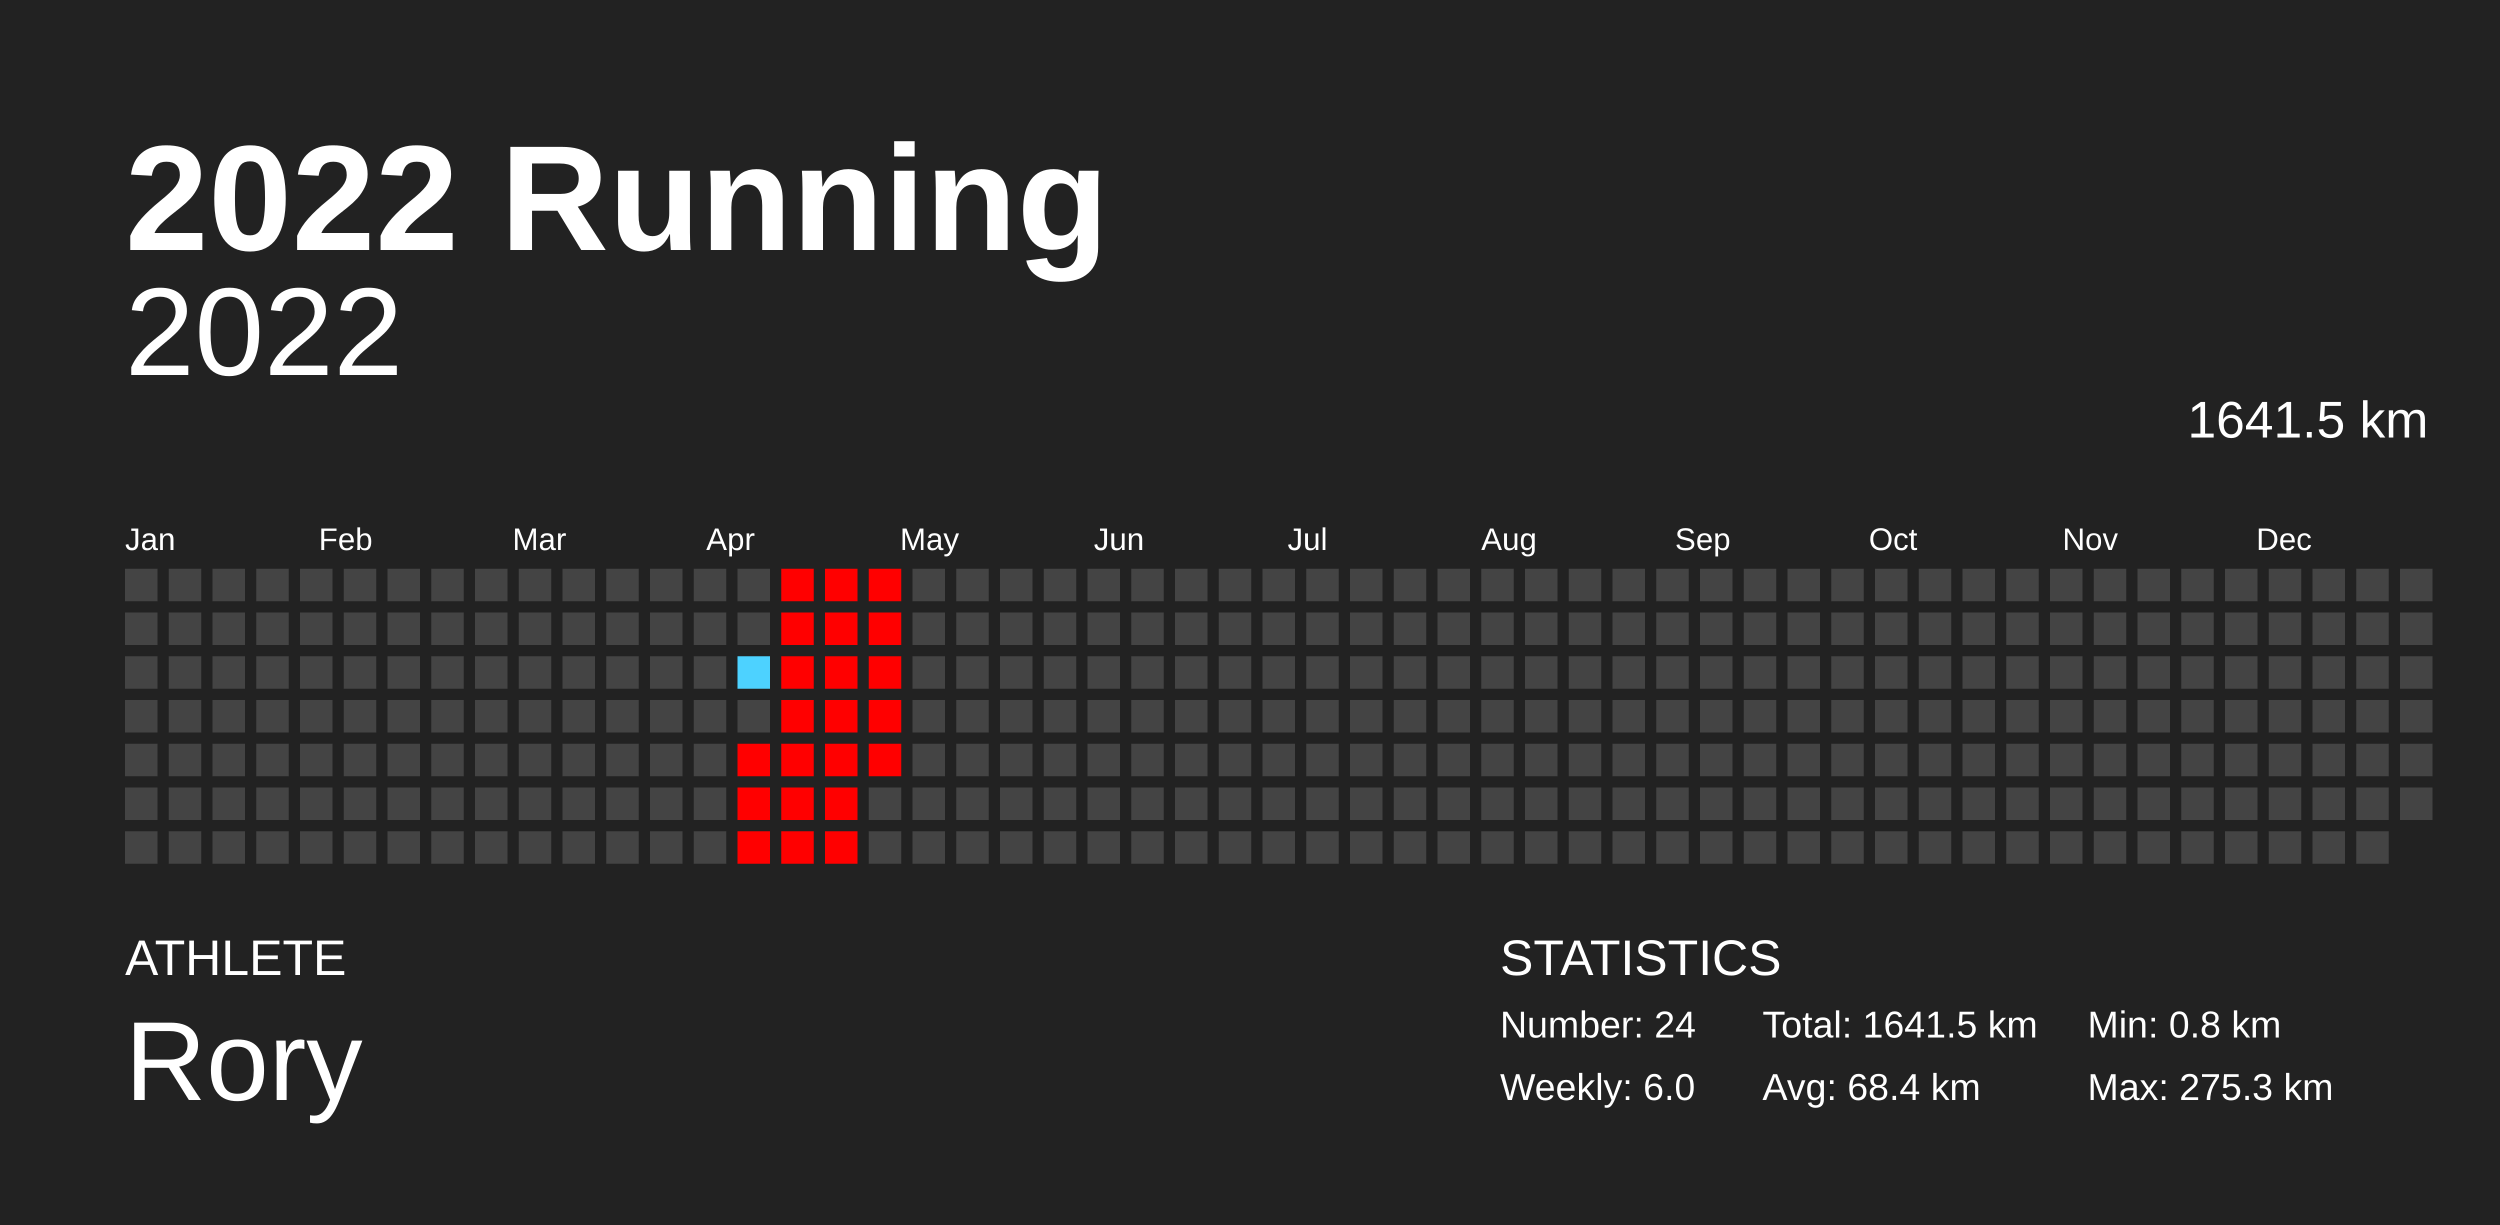
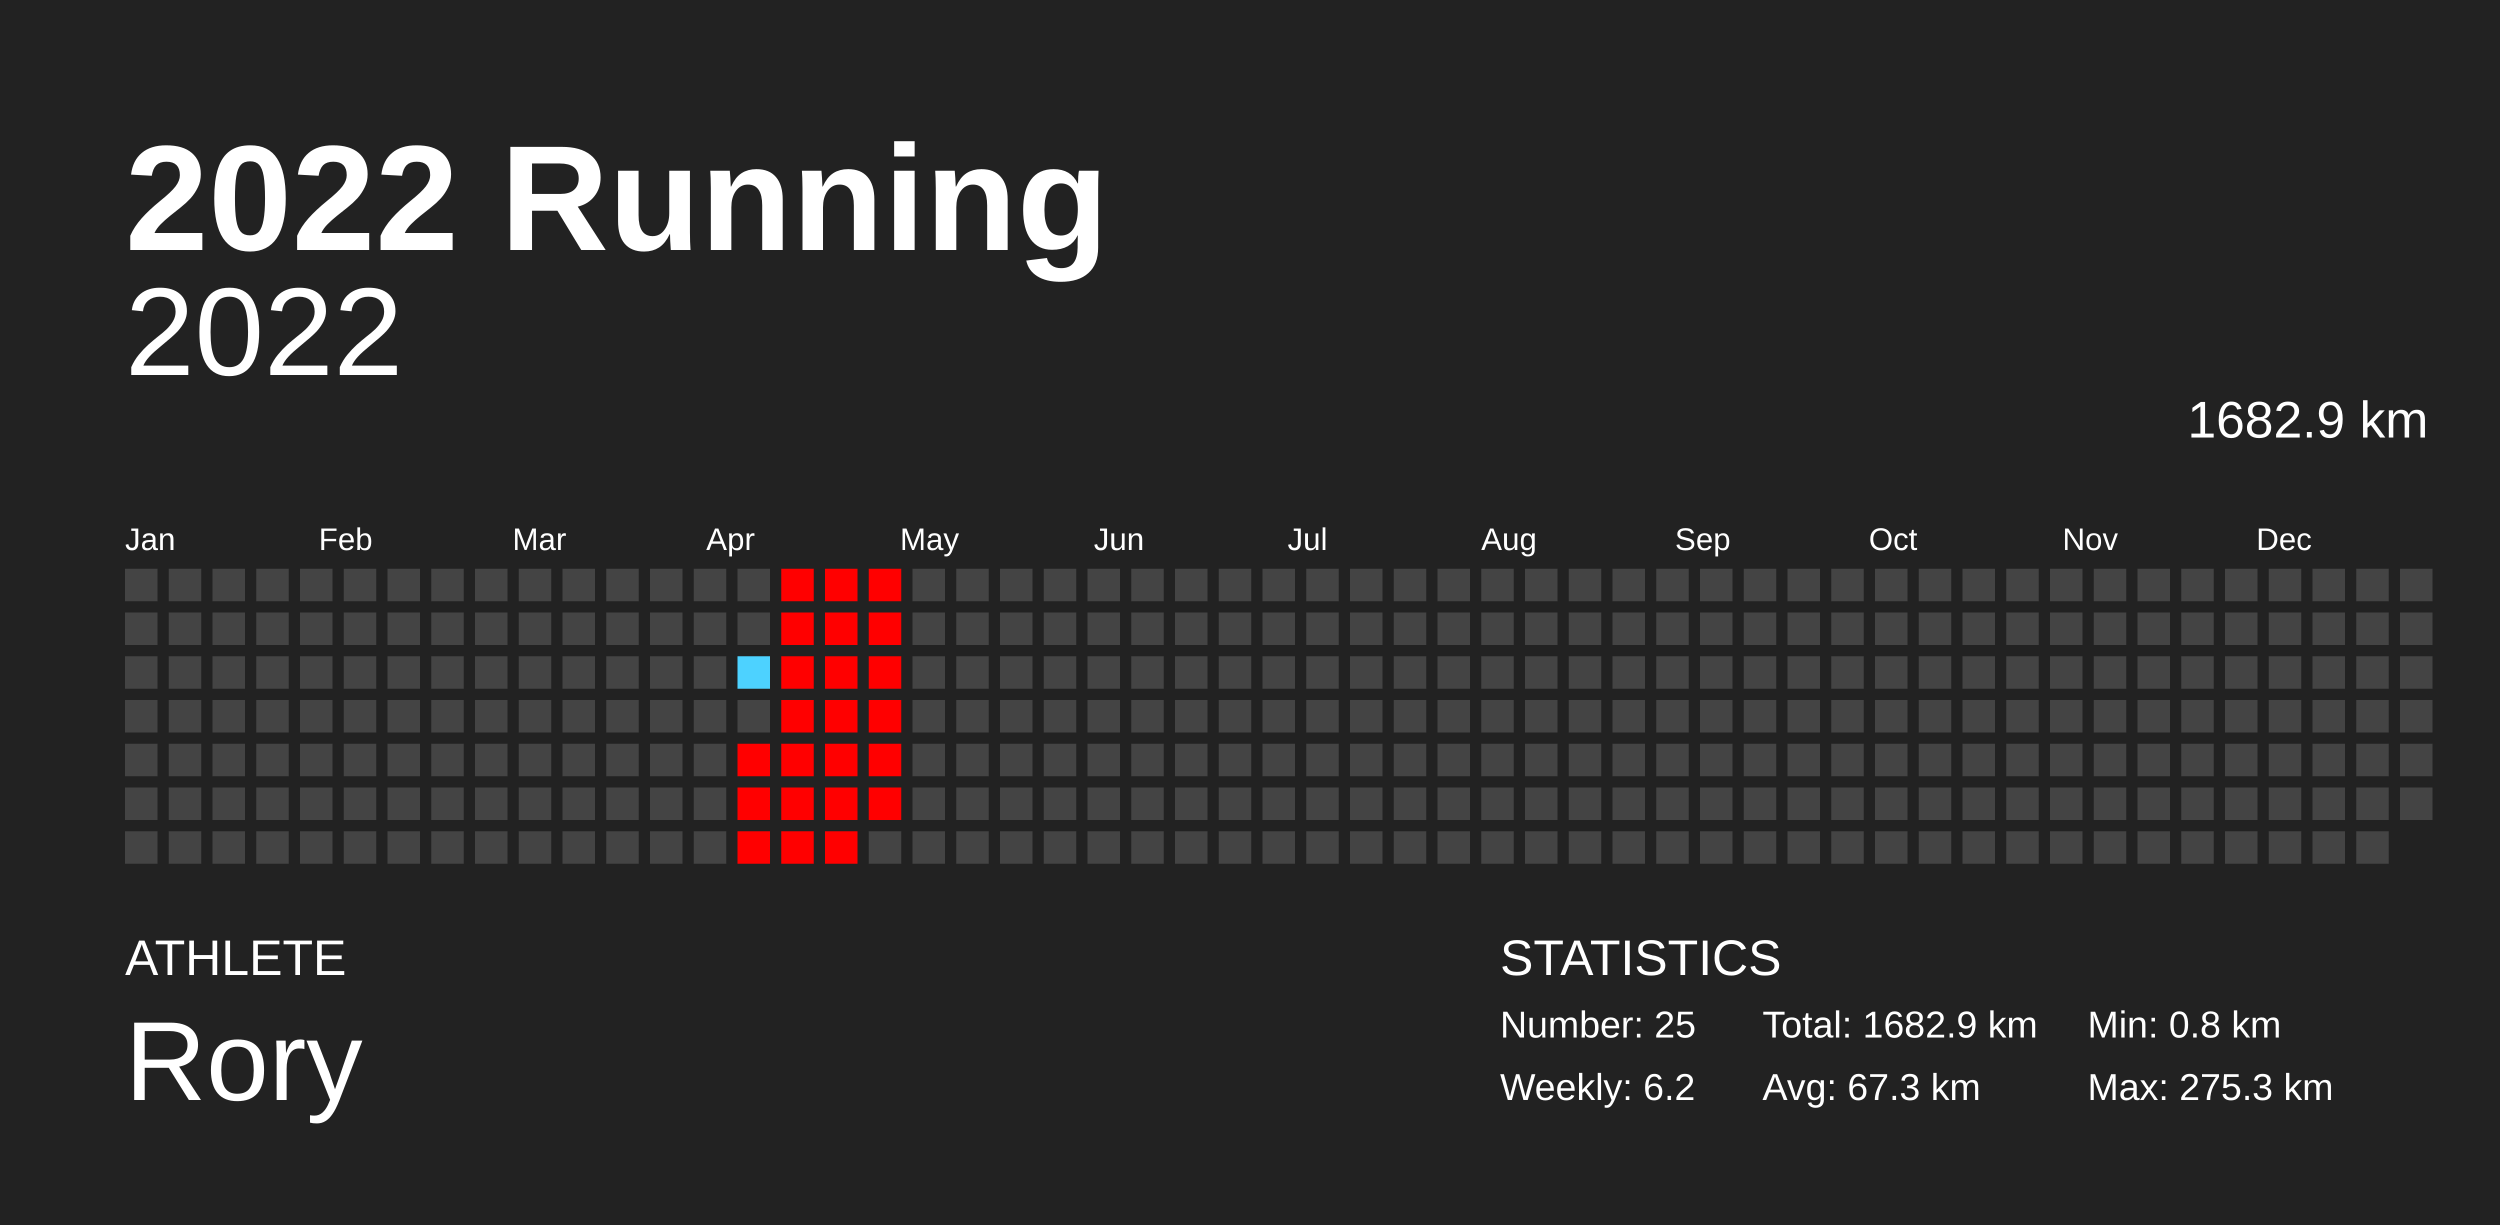
<svg xmlns="http://www.w3.org/2000/svg" baseProfile="full" height="98mm" version="1.1" viewBox="0,0,200,98" width="200mm">
  <defs />
  <rect fill="#222222" height="98" width="200" x="0" y="0" />
  <text fill="#FFFFFF" style="font-size:12px; font-family:Arial; font-weight:bold;" x="10" y="20">2022 Running</text>
  <text fill="#FFFFFF" style="font-size:4px; font-family:Arial" x="10" y="78">ATHLETE</text>
  <text fill="#FFFFFF" style="font-size:9px; font-family:Arial" x="10" y="88">Rory</text>
  <text fill="#FFFFFF" style="font-size:4px; font-family:Arial" x="120" y="78">STATISTICS</text>
-   <text fill="#FFFFFF" style="font-size:3px; font-family:Arial" x="120" y="83">Number: 24</text>
-   <text fill="#FFFFFF" style="font-size:3px; font-family:Arial" x="120" y="88">Weekly: 6.0</text>
-   <text fill="#FFFFFF" style="font-size:3px; font-family:Arial" x="141" y="83">Total: 1641.5 km</text>
-   <text fill="#FFFFFF" style="font-size:3px; font-family:Arial" x="141" y="88">Avg: 68.4 km</text>
+   <text fill="#FFFFFF" style="font-size:3px; font-family:Arial" x="120" y="83">Number: 25</text>
+   <text fill="#FFFFFF" style="font-size:3px; font-family:Arial" x="120" y="88">Weekly: 6.2</text>
+   <text fill="#FFFFFF" style="font-size:3px; font-family:Arial" x="141" y="83">Total: 1682.9 km</text>
+   <text fill="#FFFFFF" style="font-size:3px; font-family:Arial" x="141" y="88">Avg: 67.3 km</text>
  <text fill="#FFFFFF" style="font-size:3px; font-family:Arial" x="167" y="83">Min: 0.8 km</text>
  <text fill="#FFFFFF" style="font-size:3px; font-family:Arial" x="167" y="88">Max: 275.3 km</text>
  <text alignment-baseline="hanging" fill="#FFFFFF" style="font-size:10.0px; font-family:Arial;" x="10" y="30">2022</text>
-   <text alignment-baseline="hanging" fill="#FFFFFF" style="font-size:4.125px; font-family:Arial;" x="175" y="35">1641.5 km</text>
+   <text alignment-baseline="hanging" fill="#FFFFFF" style="font-size:4.125px; font-family:Arial;" x="175" y="35">1682.9 km</text>
  <text fill="#FFFFFF" style="font-size:2.5px; font-family:Arial" x="10.0" y="44">Jan</text>
  <text fill="#FFFFFF" style="font-size:2.5px; font-family:Arial" x="25.5" y="44">Feb</text>
  <text fill="#FFFFFF" style="font-size:2.5px; font-family:Arial" x="41.0" y="44">Mar</text>
  <text fill="#FFFFFF" style="font-size:2.5px; font-family:Arial" x="56.5" y="44">Apr</text>
  <text fill="#FFFFFF" style="font-size:2.5px; font-family:Arial" x="72.0" y="44">May</text>
  <text fill="#FFFFFF" style="font-size:2.5px; font-family:Arial" x="87.5" y="44">Jun</text>
  <text fill="#FFFFFF" style="font-size:2.5px; font-family:Arial" x="103.0" y="44">Jul</text>
  <text fill="#FFFFFF" style="font-size:2.5px; font-family:Arial" x="118.5" y="44">Aug</text>
  <text fill="#FFFFFF" style="font-size:2.5px; font-family:Arial" x="134.0" y="44">Sep</text>
  <text fill="#FFFFFF" style="font-size:2.5px; font-family:Arial" x="149.5" y="44">Oct</text>
  <text fill="#FFFFFF" style="font-size:2.5px; font-family:Arial" x="165.0" y="44">Nov</text>
  <text fill="#FFFFFF" style="font-size:2.5px; font-family:Arial" x="180.5" y="44">Dec</text>
  <rect fill="#444444" height="2.6" width="2.6" x="10.0" y="45.5" />
  <rect fill="#444444" height="2.6" width="2.6" x="10.0" y="49.0" />
  <rect fill="#444444" height="2.6" width="2.6" x="10.0" y="52.5" />
  <rect fill="#444444" height="2.6" width="2.6" x="10.0" y="56.0" />
  <rect fill="#444444" height="2.6" width="2.6" x="10.0" y="59.5" />
  <rect fill="#444444" height="2.6" width="2.6" x="10.0" y="63.0" />
  <rect fill="#444444" height="2.6" width="2.6" x="10.0" y="66.5" />
  <rect fill="#444444" height="2.6" width="2.6" x="13.5" y="45.5" />
  <rect fill="#444444" height="2.6" width="2.6" x="13.5" y="49.0" />
  <rect fill="#444444" height="2.6" width="2.6" x="13.5" y="52.5" />
  <rect fill="#444444" height="2.6" width="2.6" x="13.5" y="56.0" />
  <rect fill="#444444" height="2.6" width="2.6" x="13.5" y="59.5" />
  <rect fill="#444444" height="2.6" width="2.6" x="13.5" y="63.0" />
  <rect fill="#444444" height="2.6" width="2.6" x="13.5" y="66.5" />
  <rect fill="#444444" height="2.6" width="2.6" x="17.0" y="45.5" />
  <rect fill="#444444" height="2.6" width="2.6" x="17.0" y="49.0" />
  <rect fill="#444444" height="2.6" width="2.6" x="17.0" y="52.5" />
  <rect fill="#444444" height="2.6" width="2.6" x="17.0" y="56.0" />
  <rect fill="#444444" height="2.6" width="2.6" x="17.0" y="59.5" />
  <rect fill="#444444" height="2.6" width="2.6" x="17.0" y="63.0" />
  <rect fill="#444444" height="2.6" width="2.6" x="17.0" y="66.5" />
  <rect fill="#444444" height="2.6" width="2.6" x="20.5" y="45.5" />
  <rect fill="#444444" height="2.6" width="2.6" x="20.5" y="49.0" />
  <rect fill="#444444" height="2.6" width="2.6" x="20.5" y="52.5" />
  <rect fill="#444444" height="2.6" width="2.6" x="20.5" y="56.0" />
  <rect fill="#444444" height="2.6" width="2.6" x="20.5" y="59.5" />
  <rect fill="#444444" height="2.6" width="2.6" x="20.5" y="63.0" />
  <rect fill="#444444" height="2.6" width="2.6" x="20.5" y="66.5" />
  <rect fill="#444444" height="2.6" width="2.6" x="24.0" y="45.5" />
  <rect fill="#444444" height="2.6" width="2.6" x="24.0" y="49.0" />
  <rect fill="#444444" height="2.6" width="2.6" x="24.0" y="52.5" />
  <rect fill="#444444" height="2.6" width="2.6" x="24.0" y="56.0" />
  <rect fill="#444444" height="2.6" width="2.6" x="24.0" y="59.5" />
  <rect fill="#444444" height="2.6" width="2.6" x="24.0" y="63.0" />
  <rect fill="#444444" height="2.6" width="2.6" x="24.0" y="66.5" />
  <rect fill="#444444" height="2.6" width="2.6" x="27.5" y="45.5" />
  <rect fill="#444444" height="2.6" width="2.6" x="27.5" y="49.0" />
  <rect fill="#444444" height="2.6" width="2.6" x="27.5" y="52.5" />
  <rect fill="#444444" height="2.6" width="2.6" x="27.5" y="56.0" />
  <rect fill="#444444" height="2.6" width="2.6" x="27.5" y="59.5" />
  <rect fill="#444444" height="2.6" width="2.6" x="27.5" y="63.0" />
  <rect fill="#444444" height="2.6" width="2.6" x="27.5" y="66.5" />
  <rect fill="#444444" height="2.6" width="2.6" x="31.0" y="45.5" />
  <rect fill="#444444" height="2.6" width="2.6" x="31.0" y="49.0" />
  <rect fill="#444444" height="2.6" width="2.6" x="31.0" y="52.5" />
  <rect fill="#444444" height="2.6" width="2.6" x="31.0" y="56.0" />
  <rect fill="#444444" height="2.6" width="2.6" x="31.0" y="59.5" />
  <rect fill="#444444" height="2.6" width="2.6" x="31.0" y="63.0" />
  <rect fill="#444444" height="2.6" width="2.6" x="31.0" y="66.5" />
  <rect fill="#444444" height="2.6" width="2.6" x="34.5" y="45.5" />
  <rect fill="#444444" height="2.6" width="2.6" x="34.5" y="49.0" />
  <rect fill="#444444" height="2.6" width="2.6" x="34.5" y="52.5" />
  <rect fill="#444444" height="2.6" width="2.6" x="34.5" y="56.0" />
  <rect fill="#444444" height="2.6" width="2.6" x="34.5" y="59.5" />
  <rect fill="#444444" height="2.6" width="2.6" x="34.5" y="63.0" />
  <rect fill="#444444" height="2.6" width="2.6" x="34.5" y="66.5" />
  <rect fill="#444444" height="2.6" width="2.6" x="38.0" y="45.5" />
  <rect fill="#444444" height="2.6" width="2.6" x="38.0" y="49.0" />
  <rect fill="#444444" height="2.6" width="2.6" x="38.0" y="52.5" />
  <rect fill="#444444" height="2.6" width="2.6" x="38.0" y="56.0" />
  <rect fill="#444444" height="2.6" width="2.6" x="38.0" y="59.5" />
  <rect fill="#444444" height="2.6" width="2.6" x="38.0" y="63.0" />
  <rect fill="#444444" height="2.6" width="2.6" x="38.0" y="66.5" />
  <rect fill="#444444" height="2.6" width="2.6" x="41.5" y="45.5" />
  <rect fill="#444444" height="2.6" width="2.6" x="41.5" y="49.0" />
  <rect fill="#444444" height="2.6" width="2.6" x="41.5" y="52.5" />
  <rect fill="#444444" height="2.6" width="2.6" x="41.5" y="56.0" />
  <rect fill="#444444" height="2.6" width="2.6" x="41.5" y="59.5" />
  <rect fill="#444444" height="2.6" width="2.6" x="41.5" y="63.0" />
  <rect fill="#444444" height="2.6" width="2.6" x="41.5" y="66.5" />
  <rect fill="#444444" height="2.6" width="2.6" x="45.0" y="45.5" />
  <rect fill="#444444" height="2.6" width="2.6" x="45.0" y="49.0" />
  <rect fill="#444444" height="2.6" width="2.6" x="45.0" y="52.5" />
  <rect fill="#444444" height="2.6" width="2.6" x="45.0" y="56.0" />
  <rect fill="#444444" height="2.6" width="2.6" x="45.0" y="59.5" />
  <rect fill="#444444" height="2.6" width="2.6" x="45.0" y="63.0" />
  <rect fill="#444444" height="2.6" width="2.6" x="45.0" y="66.5" />
  <rect fill="#444444" height="2.6" width="2.6" x="48.5" y="45.5" />
  <rect fill="#444444" height="2.6" width="2.6" x="48.5" y="49.0" />
  <rect fill="#444444" height="2.6" width="2.6" x="48.5" y="52.5" />
  <rect fill="#444444" height="2.6" width="2.6" x="48.5" y="56.0" />
  <rect fill="#444444" height="2.6" width="2.6" x="48.5" y="59.5" />
  <rect fill="#444444" height="2.6" width="2.6" x="48.5" y="63.0" />
  <rect fill="#444444" height="2.6" width="2.6" x="48.5" y="66.5" />
  <rect fill="#444444" height="2.6" width="2.6" x="52.0" y="45.5" />
  <rect fill="#444444" height="2.6" width="2.6" x="52.0" y="49.0" />
  <rect fill="#444444" height="2.6" width="2.6" x="52.0" y="52.5" />
  <rect fill="#444444" height="2.6" width="2.6" x="52.0" y="56.0" />
  <rect fill="#444444" height="2.6" width="2.6" x="52.0" y="59.5" />
  <rect fill="#444444" height="2.6" width="2.6" x="52.0" y="63.0" />
  <rect fill="#444444" height="2.6" width="2.6" x="52.0" y="66.5" />
  <rect fill="#444444" height="2.6" width="2.6" x="55.5" y="45.5" />
  <rect fill="#444444" height="2.6" width="2.6" x="55.5" y="49.0" />
  <rect fill="#444444" height="2.6" width="2.6" x="55.5" y="52.5" />
  <rect fill="#444444" height="2.6" width="2.6" x="55.5" y="56.0" />
  <rect fill="#444444" height="2.6" width="2.6" x="55.5" y="59.5" />
  <rect fill="#444444" height="2.6" width="2.6" x="55.5" y="63.0" />
  <rect fill="#444444" height="2.6" width="2.6" x="55.5" y="66.5" />
  <rect fill="#444444" height="2.6" width="2.6" x="59.0" y="45.5" />
  <rect fill="#444444" height="2.6" width="2.6" x="59.0" y="49.0" />
  <rect fill="#4dd2ff" height="2.6" width="2.6" x="59.0" y="52.5" />
  <rect fill="#444444" height="2.6" width="2.6" x="59.0" y="56.0" />
  <rect fill="red" height="2.6" width="2.6" x="59.0" y="59.5" />
  <rect fill="red" height="2.6" width="2.6" x="59.0" y="63.0" />
  <rect fill="red" height="2.6" width="2.6" x="59.0" y="66.5" />
  <rect fill="red" height="2.6" width="2.6" x="62.5" y="45.5" />
  <rect fill="red" height="2.6" width="2.6" x="62.5" y="49.0" />
  <rect fill="red" height="2.6" width="2.6" x="62.5" y="52.5" />
  <rect fill="red" height="2.6" width="2.6" x="62.5" y="56.0" />
  <rect fill="red" height="2.6" width="2.6" x="62.5" y="59.5" />
  <rect fill="red" height="2.6" width="2.6" x="62.5" y="63.0" />
  <rect fill="red" height="2.6" width="2.6" x="62.5" y="66.5" />
  <rect fill="red" height="2.6" width="2.6" x="66.0" y="45.5" />
  <rect fill="red" height="2.6" width="2.6" x="66.0" y="49.0" />
  <rect fill="red" height="2.6" width="2.6" x="66.0" y="52.5" />
  <rect fill="red" height="2.6" width="2.6" x="66.0" y="56.0" />
  <rect fill="red" height="2.6" width="2.6" x="66.0" y="59.5" />
  <rect fill="red" height="2.6" width="2.6" x="66.0" y="63.0" />
  <rect fill="red" height="2.6" width="2.6" x="66.0" y="66.5" />
  <rect fill="red" height="2.6" width="2.6" x="69.5" y="45.5" />
  <rect fill="red" height="2.6" width="2.6" x="69.5" y="49.0" />
  <rect fill="red" height="2.6" width="2.6" x="69.5" y="52.5" />
  <rect fill="red" height="2.6" width="2.6" x="69.5" y="56.0" />
  <rect fill="red" height="2.6" width="2.6" x="69.5" y="59.5" />
-   <rect fill="#444444" height="2.6" width="2.6" x="69.5" y="63.0" />
+   <rect fill="red" height="2.6" width="2.6" x="69.5" y="63.0" />
  <rect fill="#444444" height="2.6" width="2.6" x="69.5" y="66.5" />
  <rect fill="#444444" height="2.6" width="2.6" x="73.0" y="45.5" />
  <rect fill="#444444" height="2.6" width="2.6" x="73.0" y="49.0" />
  <rect fill="#444444" height="2.6" width="2.6" x="73.0" y="52.5" />
  <rect fill="#444444" height="2.6" width="2.6" x="73.0" y="56.0" />
  <rect fill="#444444" height="2.6" width="2.6" x="73.0" y="59.5" />
  <rect fill="#444444" height="2.6" width="2.6" x="73.0" y="63.0" />
  <rect fill="#444444" height="2.6" width="2.6" x="73.0" y="66.5" />
  <rect fill="#444444" height="2.6" width="2.6" x="76.5" y="45.5" />
  <rect fill="#444444" height="2.6" width="2.6" x="76.5" y="49.0" />
  <rect fill="#444444" height="2.6" width="2.6" x="76.5" y="52.5" />
  <rect fill="#444444" height="2.6" width="2.6" x="76.5" y="56.0" />
  <rect fill="#444444" height="2.6" width="2.6" x="76.5" y="59.5" />
  <rect fill="#444444" height="2.6" width="2.6" x="76.5" y="63.0" />
  <rect fill="#444444" height="2.6" width="2.6" x="76.5" y="66.5" />
  <rect fill="#444444" height="2.6" width="2.6" x="80.0" y="45.5" />
  <rect fill="#444444" height="2.6" width="2.6" x="80.0" y="49.0" />
  <rect fill="#444444" height="2.6" width="2.6" x="80.0" y="52.5" />
  <rect fill="#444444" height="2.6" width="2.6" x="80.0" y="56.0" />
  <rect fill="#444444" height="2.6" width="2.6" x="80.0" y="59.5" />
  <rect fill="#444444" height="2.6" width="2.6" x="80.0" y="63.0" />
  <rect fill="#444444" height="2.6" width="2.6" x="80.0" y="66.5" />
  <rect fill="#444444" height="2.6" width="2.6" x="83.5" y="45.5" />
  <rect fill="#444444" height="2.6" width="2.6" x="83.5" y="49.0" />
  <rect fill="#444444" height="2.6" width="2.6" x="83.5" y="52.5" />
  <rect fill="#444444" height="2.6" width="2.6" x="83.5" y="56.0" />
  <rect fill="#444444" height="2.6" width="2.6" x="83.5" y="59.5" />
  <rect fill="#444444" height="2.6" width="2.6" x="83.5" y="63.0" />
  <rect fill="#444444" height="2.6" width="2.6" x="83.5" y="66.5" />
  <rect fill="#444444" height="2.6" width="2.6" x="87.0" y="45.5" />
  <rect fill="#444444" height="2.6" width="2.6" x="87.0" y="49.0" />
  <rect fill="#444444" height="2.6" width="2.6" x="87.0" y="52.5" />
  <rect fill="#444444" height="2.6" width="2.6" x="87.0" y="56.0" />
  <rect fill="#444444" height="2.6" width="2.6" x="87.0" y="59.5" />
  <rect fill="#444444" height="2.6" width="2.6" x="87.0" y="63.0" />
  <rect fill="#444444" height="2.6" width="2.6" x="87.0" y="66.5" />
  <rect fill="#444444" height="2.6" width="2.6" x="90.5" y="45.5" />
  <rect fill="#444444" height="2.6" width="2.6" x="90.5" y="49.0" />
  <rect fill="#444444" height="2.6" width="2.6" x="90.5" y="52.5" />
  <rect fill="#444444" height="2.6" width="2.6" x="90.5" y="56.0" />
  <rect fill="#444444" height="2.6" width="2.6" x="90.5" y="59.5" />
  <rect fill="#444444" height="2.6" width="2.6" x="90.5" y="63.0" />
  <rect fill="#444444" height="2.6" width="2.6" x="90.5" y="66.5" />
  <rect fill="#444444" height="2.6" width="2.6" x="94.0" y="45.5" />
  <rect fill="#444444" height="2.6" width="2.6" x="94.0" y="49.0" />
  <rect fill="#444444" height="2.6" width="2.6" x="94.0" y="52.5" />
  <rect fill="#444444" height="2.6" width="2.6" x="94.0" y="56.0" />
  <rect fill="#444444" height="2.6" width="2.6" x="94.0" y="59.5" />
  <rect fill="#444444" height="2.6" width="2.6" x="94.0" y="63.0" />
  <rect fill="#444444" height="2.6" width="2.6" x="94.0" y="66.5" />
  <rect fill="#444444" height="2.6" width="2.6" x="97.5" y="45.5" />
  <rect fill="#444444" height="2.6" width="2.6" x="97.5" y="49.0" />
  <rect fill="#444444" height="2.6" width="2.6" x="97.5" y="52.5" />
  <rect fill="#444444" height="2.6" width="2.6" x="97.5" y="56.0" />
  <rect fill="#444444" height="2.6" width="2.6" x="97.5" y="59.5" />
  <rect fill="#444444" height="2.6" width="2.6" x="97.5" y="63.0" />
  <rect fill="#444444" height="2.6" width="2.6" x="97.5" y="66.5" />
  <rect fill="#444444" height="2.6" width="2.6" x="101.0" y="45.5" />
  <rect fill="#444444" height="2.6" width="2.6" x="101.0" y="49.0" />
  <rect fill="#444444" height="2.6" width="2.6" x="101.0" y="52.5" />
  <rect fill="#444444" height="2.6" width="2.6" x="101.0" y="56.0" />
  <rect fill="#444444" height="2.6" width="2.6" x="101.0" y="59.5" />
  <rect fill="#444444" height="2.6" width="2.6" x="101.0" y="63.0" />
  <rect fill="#444444" height="2.6" width="2.6" x="101.0" y="66.5" />
  <rect fill="#444444" height="2.6" width="2.6" x="104.5" y="45.5" />
  <rect fill="#444444" height="2.6" width="2.6" x="104.5" y="49.0" />
  <rect fill="#444444" height="2.6" width="2.6" x="104.5" y="52.5" />
  <rect fill="#444444" height="2.6" width="2.6" x="104.5" y="56.0" />
  <rect fill="#444444" height="2.6" width="2.6" x="104.5" y="59.5" />
  <rect fill="#444444" height="2.6" width="2.6" x="104.5" y="63.0" />
  <rect fill="#444444" height="2.6" width="2.6" x="104.5" y="66.5" />
  <rect fill="#444444" height="2.6" width="2.6" x="108.0" y="45.5" />
  <rect fill="#444444" height="2.6" width="2.6" x="108.0" y="49.0" />
  <rect fill="#444444" height="2.6" width="2.6" x="108.0" y="52.5" />
  <rect fill="#444444" height="2.6" width="2.6" x="108.0" y="56.0" />
  <rect fill="#444444" height="2.6" width="2.6" x="108.0" y="59.5" />
  <rect fill="#444444" height="2.6" width="2.6" x="108.0" y="63.0" />
  <rect fill="#444444" height="2.6" width="2.6" x="108.0" y="66.5" />
  <rect fill="#444444" height="2.6" width="2.6" x="111.5" y="45.5" />
  <rect fill="#444444" height="2.6" width="2.6" x="111.5" y="49.0" />
  <rect fill="#444444" height="2.6" width="2.6" x="111.5" y="52.5" />
  <rect fill="#444444" height="2.6" width="2.6" x="111.5" y="56.0" />
  <rect fill="#444444" height="2.6" width="2.6" x="111.5" y="59.5" />
  <rect fill="#444444" height="2.6" width="2.6" x="111.5" y="63.0" />
  <rect fill="#444444" height="2.6" width="2.6" x="111.5" y="66.5" />
  <rect fill="#444444" height="2.6" width="2.6" x="115.0" y="45.5" />
  <rect fill="#444444" height="2.6" width="2.6" x="115.0" y="49.0" />
  <rect fill="#444444" height="2.6" width="2.6" x="115.0" y="52.5" />
  <rect fill="#444444" height="2.6" width="2.6" x="115.0" y="56.0" />
  <rect fill="#444444" height="2.6" width="2.6" x="115.0" y="59.5" />
  <rect fill="#444444" height="2.6" width="2.6" x="115.0" y="63.0" />
  <rect fill="#444444" height="2.6" width="2.6" x="115.0" y="66.5" />
  <rect fill="#444444" height="2.6" width="2.6" x="118.5" y="45.5" />
  <rect fill="#444444" height="2.6" width="2.6" x="118.5" y="49.0" />
  <rect fill="#444444" height="2.6" width="2.6" x="118.5" y="52.5" />
  <rect fill="#444444" height="2.6" width="2.6" x="118.5" y="56.0" />
  <rect fill="#444444" height="2.6" width="2.6" x="118.5" y="59.5" />
  <rect fill="#444444" height="2.6" width="2.6" x="118.5" y="63.0" />
  <rect fill="#444444" height="2.6" width="2.6" x="118.5" y="66.5" />
  <rect fill="#444444" height="2.6" width="2.6" x="122.0" y="45.5" />
  <rect fill="#444444" height="2.6" width="2.6" x="122.0" y="49.0" />
  <rect fill="#444444" height="2.6" width="2.6" x="122.0" y="52.5" />
  <rect fill="#444444" height="2.6" width="2.6" x="122.0" y="56.0" />
  <rect fill="#444444" height="2.6" width="2.6" x="122.0" y="59.5" />
  <rect fill="#444444" height="2.6" width="2.6" x="122.0" y="63.0" />
  <rect fill="#444444" height="2.6" width="2.6" x="122.0" y="66.5" />
  <rect fill="#444444" height="2.6" width="2.6" x="125.5" y="45.5" />
  <rect fill="#444444" height="2.6" width="2.6" x="125.5" y="49.0" />
  <rect fill="#444444" height="2.6" width="2.6" x="125.5" y="52.5" />
  <rect fill="#444444" height="2.6" width="2.6" x="125.5" y="56.0" />
  <rect fill="#444444" height="2.6" width="2.6" x="125.5" y="59.5" />
  <rect fill="#444444" height="2.6" width="2.6" x="125.5" y="63.0" />
  <rect fill="#444444" height="2.6" width="2.6" x="125.5" y="66.5" />
  <rect fill="#444444" height="2.6" width="2.6" x="129.0" y="45.5" />
  <rect fill="#444444" height="2.6" width="2.6" x="129.0" y="49.0" />
  <rect fill="#444444" height="2.6" width="2.6" x="129.0" y="52.5" />
  <rect fill="#444444" height="2.6" width="2.6" x="129.0" y="56.0" />
  <rect fill="#444444" height="2.6" width="2.6" x="129.0" y="59.5" />
  <rect fill="#444444" height="2.6" width="2.6" x="129.0" y="63.0" />
  <rect fill="#444444" height="2.6" width="2.6" x="129.0" y="66.5" />
  <rect fill="#444444" height="2.6" width="2.6" x="132.5" y="45.5" />
  <rect fill="#444444" height="2.6" width="2.6" x="132.5" y="49.0" />
  <rect fill="#444444" height="2.6" width="2.6" x="132.5" y="52.5" />
  <rect fill="#444444" height="2.6" width="2.6" x="132.5" y="56.0" />
  <rect fill="#444444" height="2.6" width="2.6" x="132.5" y="59.5" />
  <rect fill="#444444" height="2.6" width="2.6" x="132.5" y="63.0" />
  <rect fill="#444444" height="2.6" width="2.6" x="132.5" y="66.5" />
  <rect fill="#444444" height="2.6" width="2.6" x="136.0" y="45.5" />
  <rect fill="#444444" height="2.6" width="2.6" x="136.0" y="49.0" />
  <rect fill="#444444" height="2.6" width="2.6" x="136.0" y="52.5" />
  <rect fill="#444444" height="2.6" width="2.6" x="136.0" y="56.0" />
  <rect fill="#444444" height="2.6" width="2.6" x="136.0" y="59.5" />
  <rect fill="#444444" height="2.6" width="2.6" x="136.0" y="63.0" />
  <rect fill="#444444" height="2.6" width="2.6" x="136.0" y="66.5" />
  <rect fill="#444444" height="2.6" width="2.6" x="139.5" y="45.5" />
  <rect fill="#444444" height="2.6" width="2.6" x="139.5" y="49.0" />
  <rect fill="#444444" height="2.6" width="2.6" x="139.5" y="52.5" />
  <rect fill="#444444" height="2.6" width="2.6" x="139.5" y="56.0" />
  <rect fill="#444444" height="2.6" width="2.6" x="139.5" y="59.5" />
  <rect fill="#444444" height="2.6" width="2.6" x="139.5" y="63.0" />
  <rect fill="#444444" height="2.6" width="2.6" x="139.5" y="66.5" />
  <rect fill="#444444" height="2.6" width="2.6" x="143.0" y="45.5" />
  <rect fill="#444444" height="2.6" width="2.6" x="143.0" y="49.0" />
  <rect fill="#444444" height="2.6" width="2.6" x="143.0" y="52.5" />
  <rect fill="#444444" height="2.6" width="2.6" x="143.0" y="56.0" />
  <rect fill="#444444" height="2.6" width="2.6" x="143.0" y="59.5" />
  <rect fill="#444444" height="2.6" width="2.6" x="143.0" y="63.0" />
  <rect fill="#444444" height="2.6" width="2.6" x="143.0" y="66.5" />
  <rect fill="#444444" height="2.6" width="2.6" x="146.5" y="45.5" />
  <rect fill="#444444" height="2.6" width="2.6" x="146.5" y="49.0" />
  <rect fill="#444444" height="2.6" width="2.6" x="146.5" y="52.5" />
  <rect fill="#444444" height="2.6" width="2.6" x="146.5" y="56.0" />
  <rect fill="#444444" height="2.6" width="2.6" x="146.5" y="59.5" />
  <rect fill="#444444" height="2.6" width="2.6" x="146.5" y="63.0" />
  <rect fill="#444444" height="2.6" width="2.6" x="146.5" y="66.5" />
  <rect fill="#444444" height="2.6" width="2.6" x="150.0" y="45.5" />
  <rect fill="#444444" height="2.6" width="2.6" x="150.0" y="49.0" />
  <rect fill="#444444" height="2.6" width="2.6" x="150.0" y="52.5" />
  <rect fill="#444444" height="2.6" width="2.6" x="150.0" y="56.0" />
  <rect fill="#444444" height="2.6" width="2.6" x="150.0" y="59.5" />
  <rect fill="#444444" height="2.6" width="2.6" x="150.0" y="63.0" />
  <rect fill="#444444" height="2.6" width="2.6" x="150.0" y="66.5" />
  <rect fill="#444444" height="2.6" width="2.6" x="153.5" y="45.5" />
  <rect fill="#444444" height="2.6" width="2.6" x="153.5" y="49.0" />
  <rect fill="#444444" height="2.6" width="2.6" x="153.5" y="52.5" />
  <rect fill="#444444" height="2.6" width="2.6" x="153.5" y="56.0" />
  <rect fill="#444444" height="2.6" width="2.6" x="153.5" y="59.5" />
  <rect fill="#444444" height="2.6" width="2.6" x="153.5" y="63.0" />
  <rect fill="#444444" height="2.6" width="2.6" x="153.5" y="66.5" />
  <rect fill="#444444" height="2.6" width="2.6" x="157.0" y="45.5" />
  <rect fill="#444444" height="2.6" width="2.6" x="157.0" y="49.0" />
  <rect fill="#444444" height="2.6" width="2.6" x="157.0" y="52.5" />
  <rect fill="#444444" height="2.6" width="2.6" x="157.0" y="56.0" />
  <rect fill="#444444" height="2.6" width="2.6" x="157.0" y="59.5" />
  <rect fill="#444444" height="2.6" width="2.6" x="157.0" y="63.0" />
  <rect fill="#444444" height="2.6" width="2.6" x="157.0" y="66.5" />
  <rect fill="#444444" height="2.6" width="2.6" x="160.5" y="45.5" />
  <rect fill="#444444" height="2.6" width="2.6" x="160.5" y="49.0" />
  <rect fill="#444444" height="2.6" width="2.6" x="160.5" y="52.5" />
  <rect fill="#444444" height="2.6" width="2.6" x="160.5" y="56.0" />
  <rect fill="#444444" height="2.6" width="2.6" x="160.5" y="59.5" />
  <rect fill="#444444" height="2.6" width="2.6" x="160.5" y="63.0" />
  <rect fill="#444444" height="2.6" width="2.6" x="160.5" y="66.5" />
  <rect fill="#444444" height="2.6" width="2.6" x="164.0" y="45.5" />
  <rect fill="#444444" height="2.6" width="2.6" x="164.0" y="49.0" />
  <rect fill="#444444" height="2.6" width="2.6" x="164.0" y="52.5" />
  <rect fill="#444444" height="2.6" width="2.6" x="164.0" y="56.0" />
  <rect fill="#444444" height="2.6" width="2.6" x="164.0" y="59.5" />
  <rect fill="#444444" height="2.6" width="2.6" x="164.0" y="63.0" />
  <rect fill="#444444" height="2.6" width="2.6" x="164.0" y="66.5" />
  <rect fill="#444444" height="2.6" width="2.6" x="167.5" y="45.5" />
  <rect fill="#444444" height="2.6" width="2.6" x="167.5" y="49.0" />
  <rect fill="#444444" height="2.6" width="2.6" x="167.5" y="52.5" />
  <rect fill="#444444" height="2.6" width="2.6" x="167.5" y="56.0" />
  <rect fill="#444444" height="2.6" width="2.6" x="167.5" y="59.5" />
  <rect fill="#444444" height="2.6" width="2.6" x="167.5" y="63.0" />
  <rect fill="#444444" height="2.6" width="2.6" x="167.5" y="66.5" />
  <rect fill="#444444" height="2.6" width="2.6" x="171.0" y="45.5" />
  <rect fill="#444444" height="2.6" width="2.6" x="171.0" y="49.0" />
  <rect fill="#444444" height="2.6" width="2.6" x="171.0" y="52.5" />
  <rect fill="#444444" height="2.6" width="2.6" x="171.0" y="56.0" />
  <rect fill="#444444" height="2.6" width="2.6" x="171.0" y="59.5" />
  <rect fill="#444444" height="2.6" width="2.6" x="171.0" y="63.0" />
  <rect fill="#444444" height="2.6" width="2.6" x="171.0" y="66.5" />
  <rect fill="#444444" height="2.6" width="2.6" x="174.5" y="45.5" />
  <rect fill="#444444" height="2.6" width="2.6" x="174.5" y="49.0" />
  <rect fill="#444444" height="2.6" width="2.6" x="174.5" y="52.5" />
  <rect fill="#444444" height="2.6" width="2.6" x="174.5" y="56.0" />
  <rect fill="#444444" height="2.6" width="2.6" x="174.5" y="59.5" />
  <rect fill="#444444" height="2.6" width="2.6" x="174.5" y="63.0" />
  <rect fill="#444444" height="2.6" width="2.6" x="174.5" y="66.5" />
  <rect fill="#444444" height="2.6" width="2.6" x="178.0" y="45.5" />
  <rect fill="#444444" height="2.6" width="2.6" x="178.0" y="49.0" />
  <rect fill="#444444" height="2.6" width="2.6" x="178.0" y="52.5" />
  <rect fill="#444444" height="2.6" width="2.6" x="178.0" y="56.0" />
  <rect fill="#444444" height="2.6" width="2.6" x="178.0" y="59.5" />
  <rect fill="#444444" height="2.6" width="2.6" x="178.0" y="63.0" />
  <rect fill="#444444" height="2.6" width="2.6" x="178.0" y="66.5" />
  <rect fill="#444444" height="2.6" width="2.6" x="181.5" y="45.5" />
  <rect fill="#444444" height="2.6" width="2.6" x="181.5" y="49.0" />
  <rect fill="#444444" height="2.6" width="2.6" x="181.5" y="52.5" />
  <rect fill="#444444" height="2.6" width="2.6" x="181.5" y="56.0" />
  <rect fill="#444444" height="2.6" width="2.6" x="181.5" y="59.5" />
  <rect fill="#444444" height="2.6" width="2.6" x="181.5" y="63.0" />
  <rect fill="#444444" height="2.6" width="2.6" x="181.5" y="66.5" />
  <rect fill="#444444" height="2.6" width="2.6" x="185.0" y="45.5" />
  <rect fill="#444444" height="2.6" width="2.6" x="185.0" y="49.0" />
  <rect fill="#444444" height="2.6" width="2.6" x="185.0" y="52.5" />
  <rect fill="#444444" height="2.6" width="2.6" x="185.0" y="56.0" />
  <rect fill="#444444" height="2.6" width="2.6" x="185.0" y="59.5" />
  <rect fill="#444444" height="2.6" width="2.6" x="185.0" y="63.0" />
  <rect fill="#444444" height="2.6" width="2.6" x="185.0" y="66.5" />
  <rect fill="#444444" height="2.6" width="2.6" x="188.5" y="45.5" />
  <rect fill="#444444" height="2.6" width="2.6" x="188.5" y="49.0" />
  <rect fill="#444444" height="2.6" width="2.6" x="188.5" y="52.5" />
  <rect fill="#444444" height="2.6" width="2.6" x="188.5" y="56.0" />
  <rect fill="#444444" height="2.6" width="2.6" x="188.5" y="59.5" />
  <rect fill="#444444" height="2.6" width="2.6" x="188.5" y="63.0" />
  <rect fill="#444444" height="2.6" width="2.6" x="188.5" y="66.5" />
  <rect fill="#444444" height="2.6" width="2.6" x="192.0" y="45.5" />
  <rect fill="#444444" height="2.6" width="2.6" x="192.0" y="49.0" />
  <rect fill="#444444" height="2.6" width="2.6" x="192.0" y="52.5" />
  <rect fill="#444444" height="2.6" width="2.6" x="192.0" y="56.0" />
  <rect fill="#444444" height="2.6" width="2.6" x="192.0" y="59.5" />
  <rect fill="#444444" height="2.6" width="2.6" x="192.0" y="63.0" />
</svg>
